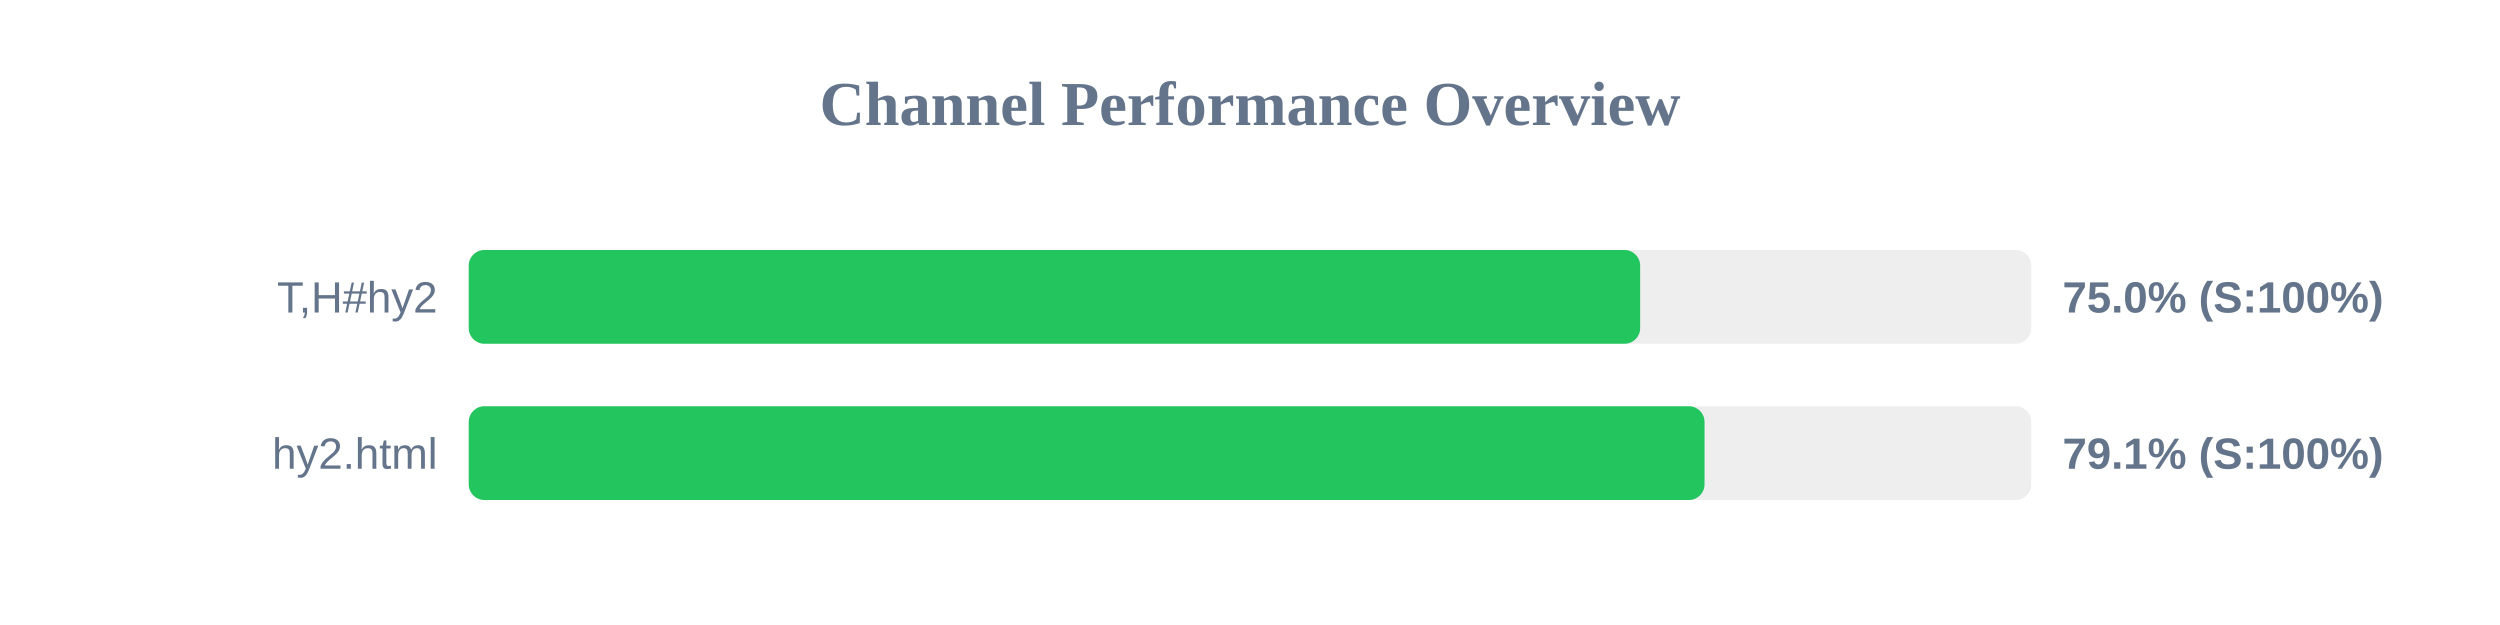
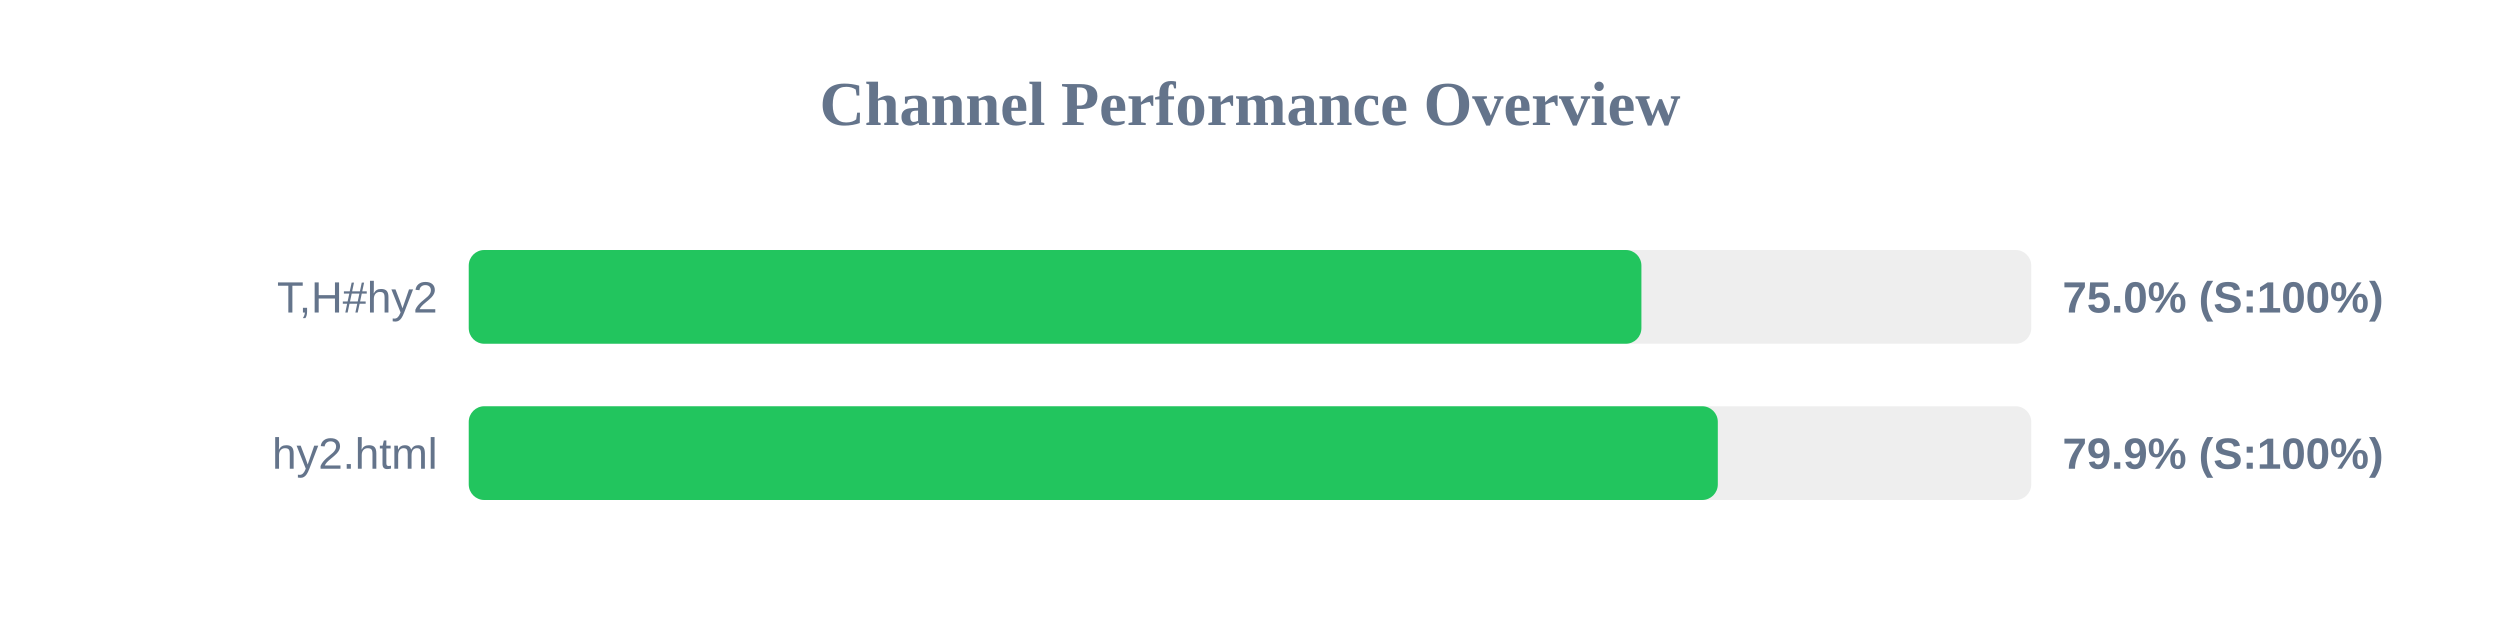
<svg xmlns="http://www.w3.org/2000/svg" width="800" height="200" version="1.1">
  <style>
        .row { font: 14px Arial; fill: #64748b; }
        .score { font: bold 14px Arial; fill: #64748b; }
    </style>
  <text x="400" y="40" text-anchor="middle" font-size="20px" font-weight="bold" fill="#64748b">Channel Performance Overview</text>
  <rect x="150" y="80" width="500" height="30" fill="#eee" rx="5" />
-   <rect x="150" y="80" width="374.85" height="30" fill="#22c55e" rx="5" />
+   <rect x="150" y="80" width="375.25" height="30" fill="#22c55e" rx="5" />
  <text x="140" y="100" text-anchor="end" class="row">T,H#hy2</text>
  <text x="660" y="100" text-anchor="start" class="score">75.0% (S:100%)</text>
  <rect x="150" y="130" width="500" height="30" fill="#eee" rx="5" />
-   <rect x="150" y="130" width="395.45" height="30" fill="#22c55e" rx="5" />
+   <rect x="150" y="130" width="399.7" height="30" fill="#22c55e" rx="5" />
  <text x="140" y="150" text-anchor="end" class="row">hy2.html</text>
-   <text x="660" y="150" text-anchor="start" class="score">79.1% (S:100%)</text>
+   <text x="660" y="150" text-anchor="start" class="score">79.9% (S:100%)</text>
</svg>
